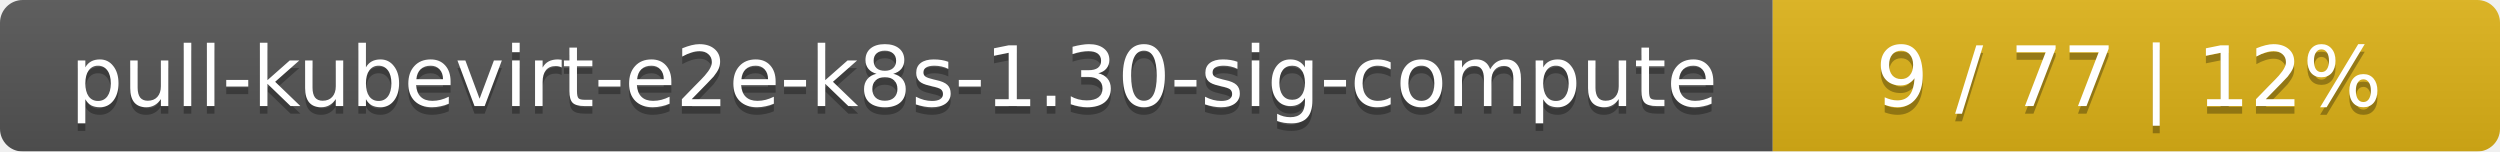
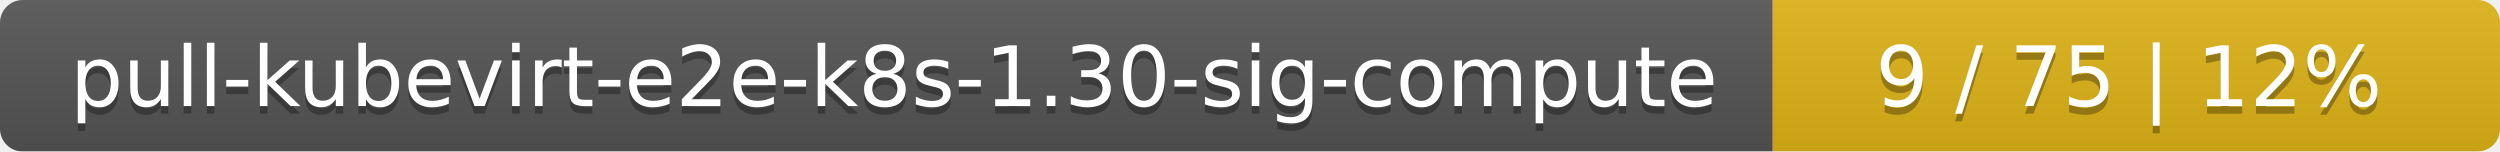
<svg xmlns="http://www.w3.org/2000/svg" width="330" height="20">
  <linearGradient id="smooth" x2="0" y2="100%">
    <stop offset="0" stop-color="#bbb" stop-opacity=".1" />
    <stop offset="1" stop-opacity=".1" />
  </linearGradient>
  <mask id="round">
    <rect width="330" height="20" rx="3" fill="#fff" />
  </mask>
  <g mask="url(#round)">
    <rect width="234" height="20" fill="#555" />
    <rect x="234" width="96" height="20" fill="#dfb317" />
    <rect width="330" height="20" fill="url(#smooth)" />
  </g>
  <g fill="#fff" text-anchor="middle" font-family="DejaVu Sans,Verdana,Geneva,sans-serif" font-size="11">
    <text x="118" y="15" fill="#010101" fill-opacity=".3">pull-kubevirt-e2e-k8s-1.30-sig-compute</text>
    <text x="118" y="14">pull-kubevirt-e2e-k8s-1.30-sig-compute</text>
-     <text x="281" y="15" fill="#010101" fill-opacity=".3">9 / 77    |    12%</text>
-     <text x="281" y="14">9 / 77    |    12%</text>
+     <text x="281" y="15" fill="#010101" fill-opacity=".3">9 / 75    |    12%</text>
+     <text x="281" y="14">9 / 75    |    12%</text>
  </g>
</svg>
